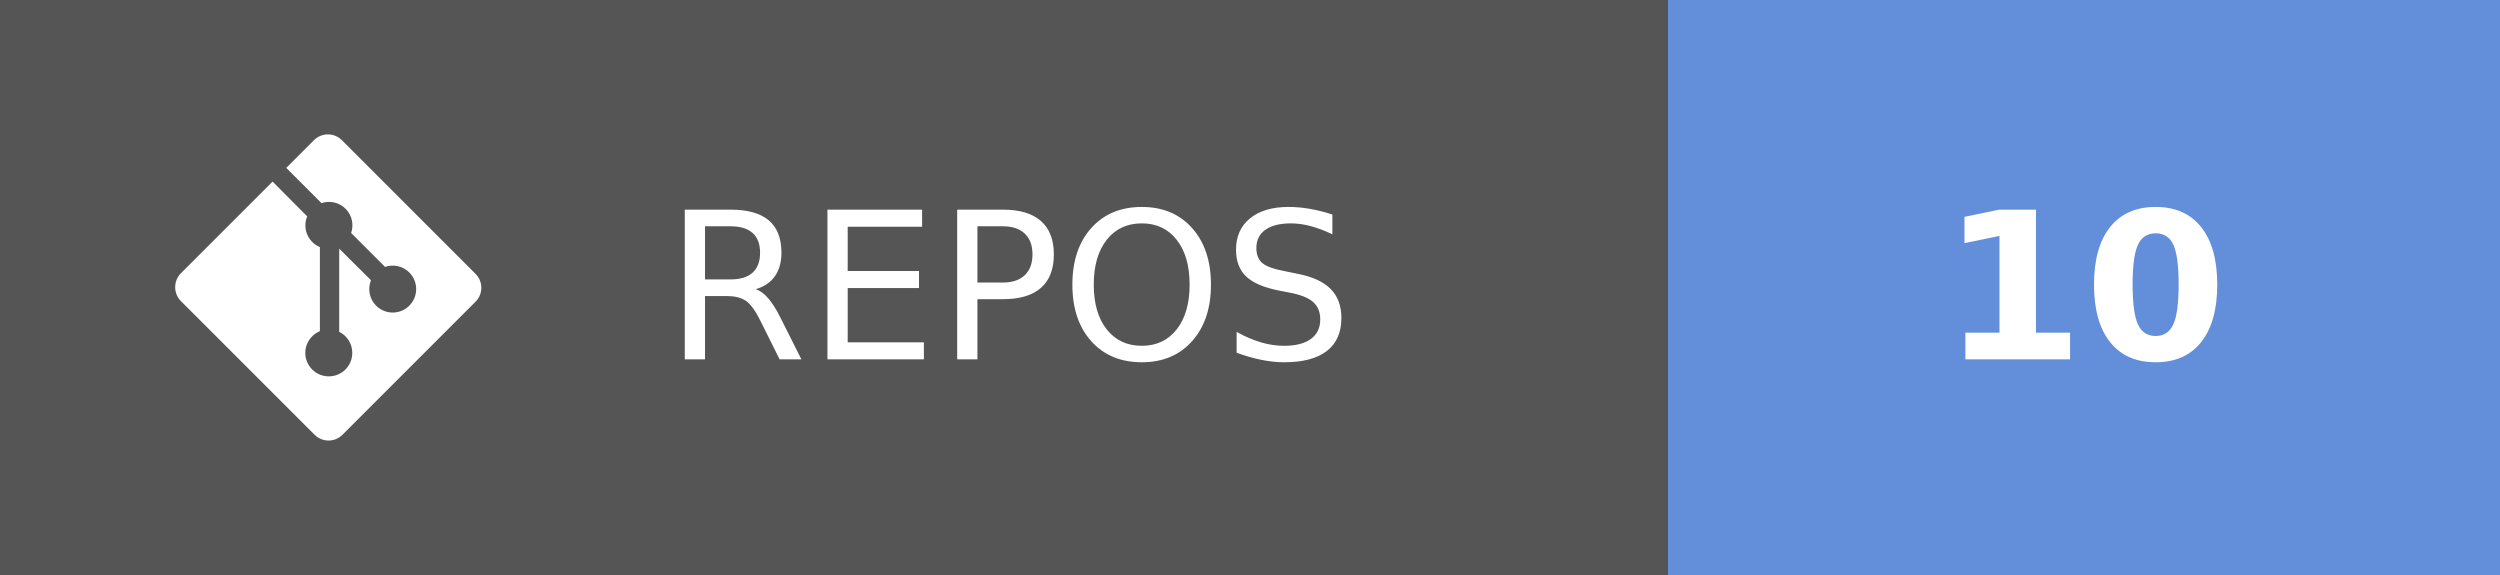
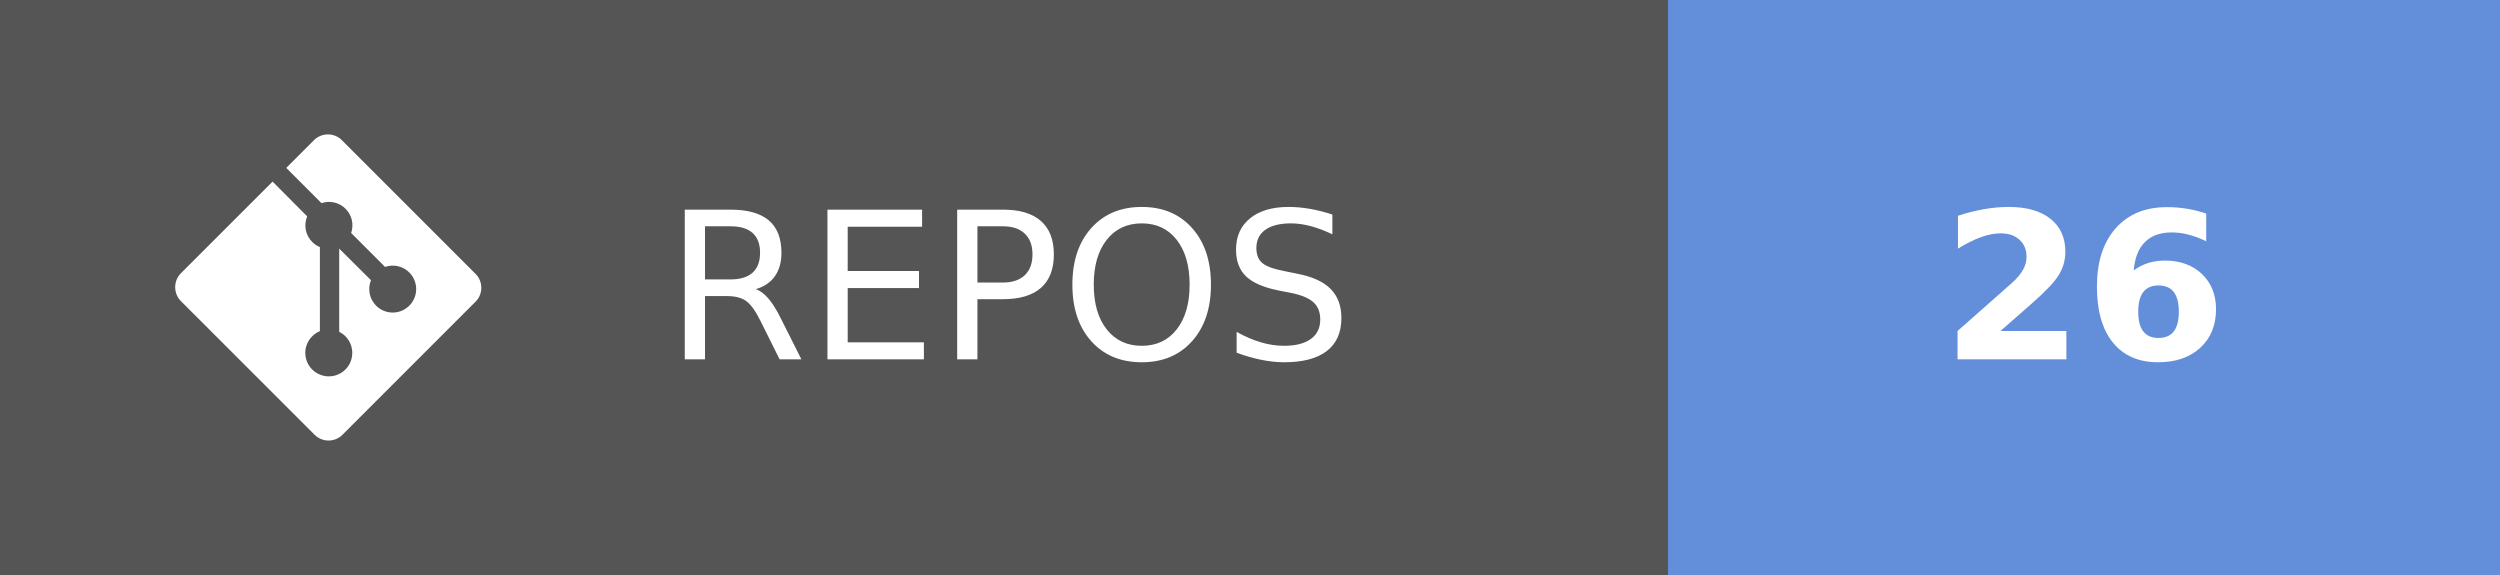
- <svg xmlns="http://www.w3.org/2000/svg" width="121.75" height="28" aria-label="REPOS: 10" role="img" version="1.1">
+ <svg xmlns="http://www.w3.org/2000/svg" width="121.75" height="28" aria-label="REPOS: 26" role="img" version="1.1">
  <g shape-rendering="crispEdges">
    <rect width="81.25" height="28" fill="#555" />
    <rect x="81.25" width="40.5" height="28" fill="#638fda" />
  </g>
  <g fill="#ffffff" font-family="Verdana, Geneva, 'DejaVu Sans', sans-serif" font-size="100px" text-anchor="middle" text-rendering="geometricPrecision">
    <text transform="scale(.1)" x="491.25" y="175" textLength="402.5">REPOS</text>
-     <text transform="scale(.1)" x="1015" y="175" font-weight="bold" textLength="160">10</text>
+     <text transform="scale(.1)" x="1015" y="175" font-weight="bold" textLength="160">26</text>
  </g>
  <g transform="matrix(.62119 0 0 .62119 8.5317 6.5458)" fill="#fff">
    <path d="m23.546 10.93-10.479-10.478c-0.604-0.603-1.582-0.603-2.188 0l-2.171 2.175 2.76 2.76c0.645-0.215 1.379-0.07 1.889 0.441 0.516 0.515 0.658 1.258 0.438 1.9l2.658 2.66c0.645-0.223 1.387-0.078 1.9 0.435 0.721 0.72 0.721 1.884 0 2.604-0.719 0.719-1.881 0.719-2.6 0-0.539-0.541-0.674-1.337-0.404-1.996l-2.489-2.476v6.525c0.176 0.086 0.342 0.203 0.488 0.348 0.713 0.721 0.713 1.883 0 2.6-0.719 0.721-1.889 0.721-2.609 0-0.719-0.719-0.719-1.879 0-2.598 0.182-0.18 0.387-0.316 0.605-0.406v-6.589c-0.217-0.091-0.424-0.222-0.6-0.401-0.545-0.545-0.676-1.342-0.396-2.009l-2.712-2.725-7.186 7.181c-0.6 0.605-0.6 1.584 0 2.189l10.48 10.477c0.604 0.604 1.582 0.604 2.186 0l10.43-10.43c0.605-0.603 0.605-1.582 0-2.187" />
  </g>
</svg>
